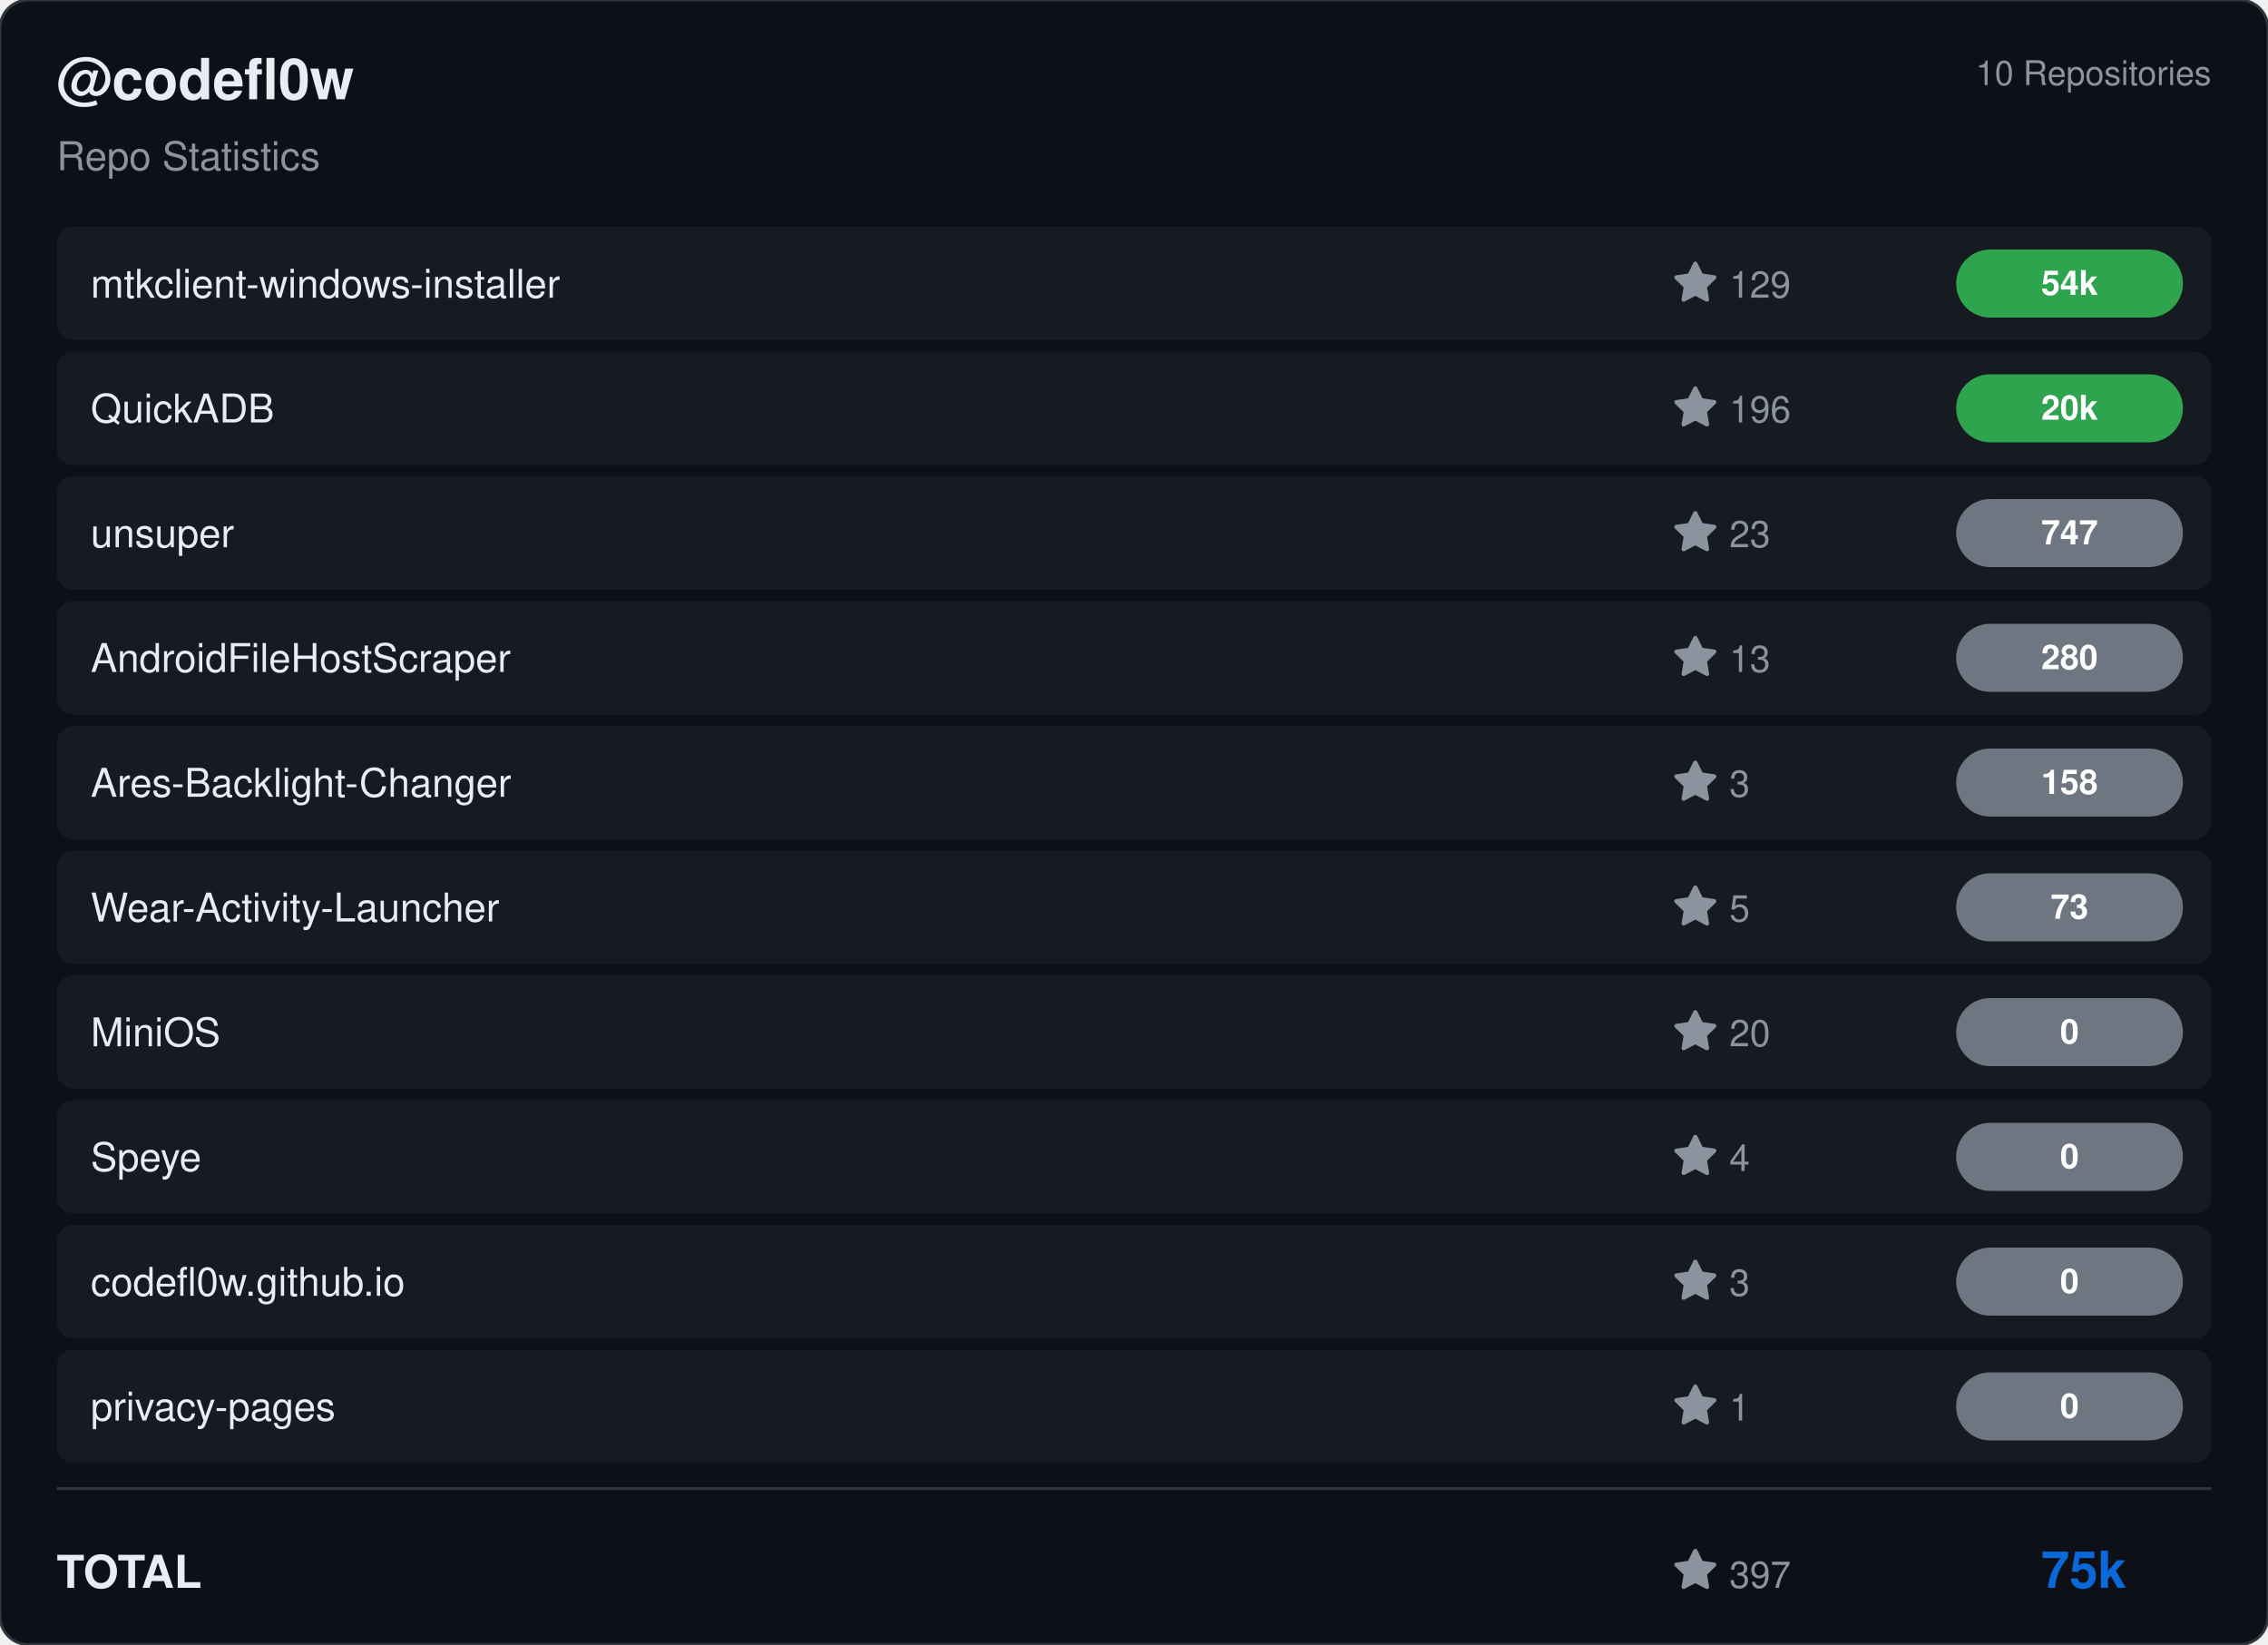
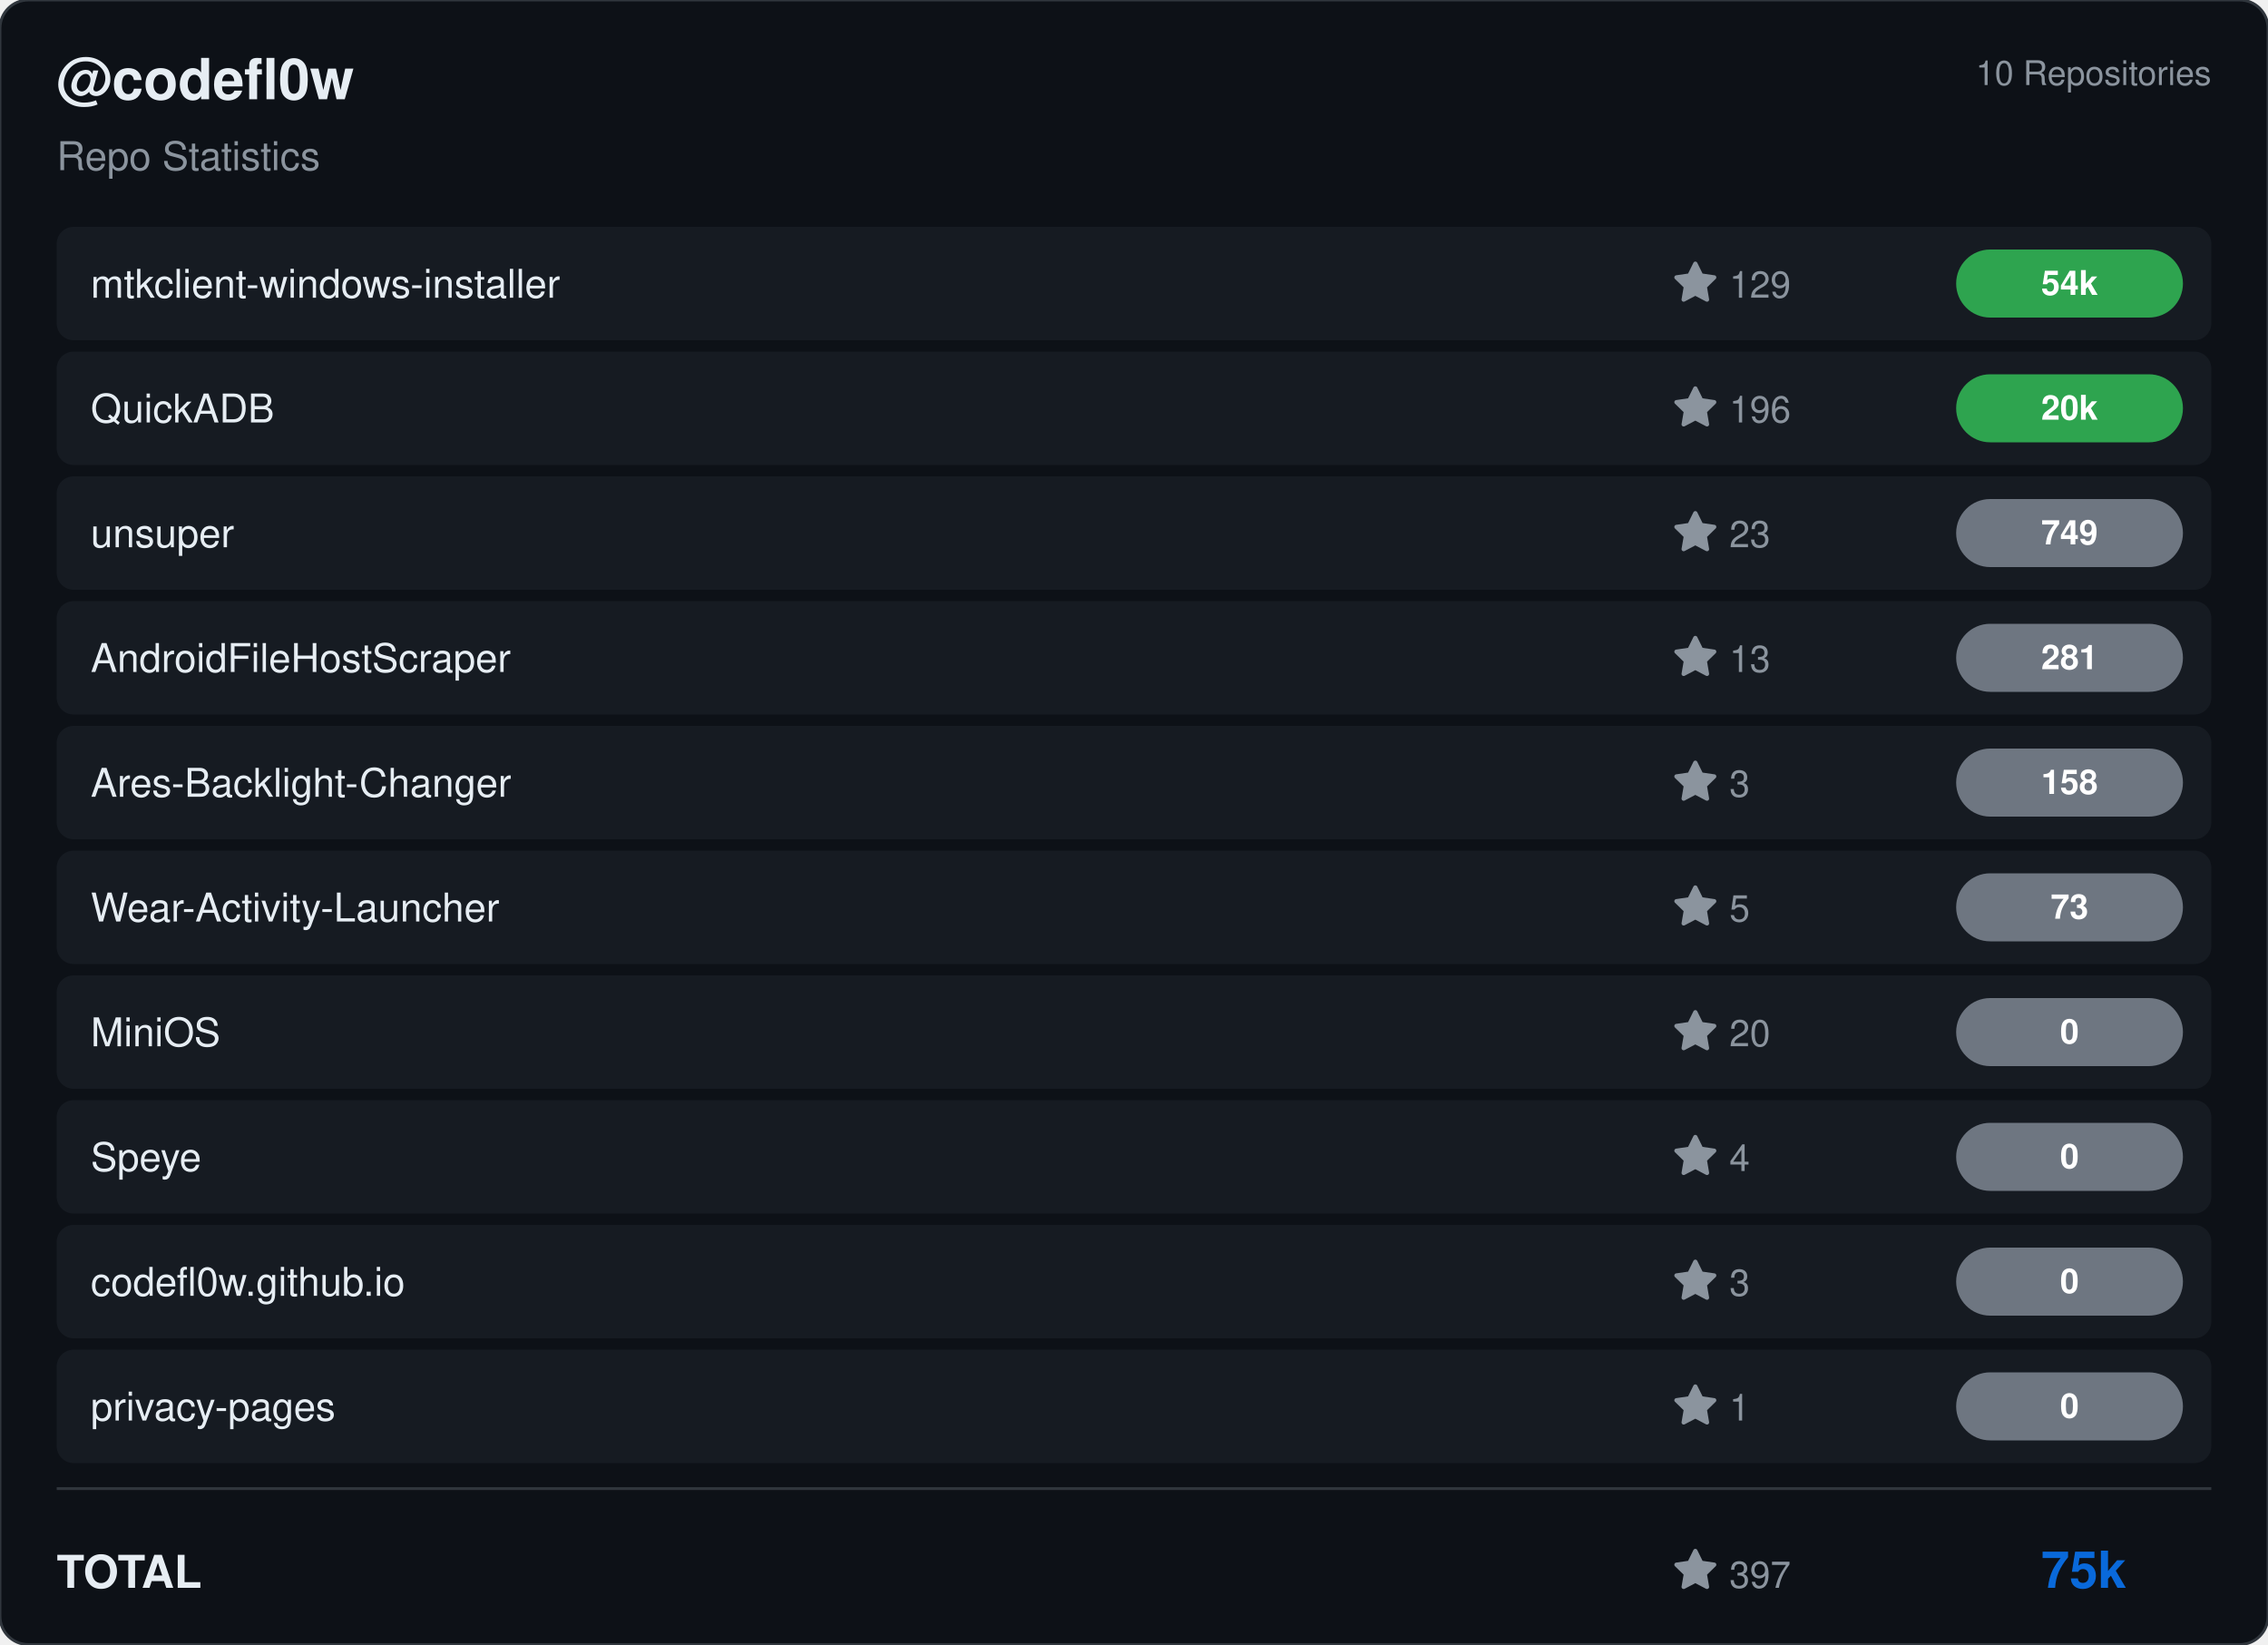
<svg xmlns="http://www.w3.org/2000/svg" viewBox="0 0 800 580" width="800" height="580">
  <rect width="800" height="580" rx="10" fill="#0d1117" stroke="#30363d" stroke-width="1" />
  <g transform="translate(20, 35)">
    <text fill="#e6edf3" font-size="20" font-family="Segoe UI, Helvetica, Arial, sans-serif" font-weight="600">@codefl0w</text>
    <text y="25" fill="#8b949e" font-size="14" font-family="Segoe UI, Helvetica, Arial, sans-serif">Repo Statistics</text>
  </g>
  <text x="780" y="30" fill="#8b949e" font-size="12" font-family="Segoe UI, Helvetica, Arial, sans-serif" text-anchor="end">10 Repositories</text>
  <rect x="20" y="80" width="760" height="40" rx="6" fill="#161b22" />
  <text x="32" y="105" fill="#e6edf3" font-size="14" font-family="Segoe UI, Helvetica, Arial, sans-serif" font-weight="500">mtkclient-windows-installer</text>
  <g transform="translate(590, 92)">
    <path d="M8 .25a.75.75 0 0 1 .673.418l1.882 3.815 4.21.612a.75.75 0 0 1 .416 1.279l-3.046 2.97.719 4.192a.751.751 0 0 1-1.088.791L8 12.347l-3.766 1.98a.75.75 0 0 1-1.088-.79l.72-4.194L.818 6.374a.75.75 0 0 1 .416-1.28l4.21-.611L7.327.668A.75.75 0 0 1 8 .25Z" fill="#8b949e" />
    <text x="20" y="13" fill="#8b949e" font-size="13" font-family="Segoe UI, Helvetica, Arial, sans-serif">129</text>
  </g>
  <rect x="690" y="88.0" width="80" height="24" rx="12" fill="#2ea44f" />
  <text x="730.0" y="104.0" fill="#ffffff" font-size="12" font-weight="bold" font-family="Segoe UI, Helvetica, Arial, sans-serif" text-anchor="middle">54k</text>
  <rect x="20" y="124" width="760" height="40" rx="6" fill="#161b22" />
  <text x="32" y="149" fill="#e6edf3" font-size="14" font-family="Segoe UI, Helvetica, Arial, sans-serif" font-weight="500">QuickADB</text>
  <g transform="translate(590, 136)">
    <path d="M8 .25a.75.75 0 0 1 .673.418l1.882 3.815 4.21.612a.75.75 0 0 1 .416 1.279l-3.046 2.97.719 4.192a.751.751 0 0 1-1.088.791L8 12.347l-3.766 1.98a.75.75 0 0 1-1.088-.79l.72-4.194L.818 6.374a.75.75 0 0 1 .416-1.28l4.21-.611L7.327.668A.75.75 0 0 1 8 .25Z" fill="#8b949e" />
    <text x="20" y="13" fill="#8b949e" font-size="13" font-family="Segoe UI, Helvetica, Arial, sans-serif">196</text>
  </g>
  <rect x="690" y="132.0" width="80" height="24" rx="12" fill="#2ea44f" />
  <text x="730.0" y="148.0" fill="#ffffff" font-size="12" font-weight="bold" font-family="Segoe UI, Helvetica, Arial, sans-serif" text-anchor="middle">20k</text>
  <rect x="20" y="168" width="760" height="40" rx="6" fill="#161b22" />
  <text x="32" y="193" fill="#e6edf3" font-size="14" font-family="Segoe UI, Helvetica, Arial, sans-serif" font-weight="500">unsuper</text>
  <g transform="translate(590, 180)">
    <path d="M8 .25a.75.75 0 0 1 .673.418l1.882 3.815 4.21.612a.75.75 0 0 1 .416 1.279l-3.046 2.97.719 4.192a.751.751 0 0 1-1.088.791L8 12.347l-3.766 1.98a.75.75 0 0 1-1.088-.79l.72-4.194L.818 6.374a.75.75 0 0 1 .416-1.28l4.21-.611L7.327.668A.75.75 0 0 1 8 .25Z" fill="#8b949e" />
    <text x="20" y="13" fill="#8b949e" font-size="13" font-family="Segoe UI, Helvetica, Arial, sans-serif">23</text>
  </g>
  <rect x="690" y="176.0" width="80" height="24" rx="12" fill="#6e7681" />
-   <text x="730.0" y="192.0" fill="#ffffff" font-size="12" font-weight="bold" font-family="Segoe UI, Helvetica, Arial, sans-serif" text-anchor="middle">747</text>
+   <text x="730.0" y="192.0" fill="#ffffff" font-size="12" font-weight="bold" font-family="Segoe UI, Helvetica, Arial, sans-serif" text-anchor="middle">749</text>
  <rect x="20" y="212" width="760" height="40" rx="6" fill="#161b22" />
  <text x="32" y="237" fill="#e6edf3" font-size="14" font-family="Segoe UI, Helvetica, Arial, sans-serif" font-weight="500">AndroidFileHostScraper</text>
  <g transform="translate(590, 224)">
    <path d="M8 .25a.75.75 0 0 1 .673.418l1.882 3.815 4.21.612a.75.75 0 0 1 .416 1.279l-3.046 2.97.719 4.192a.751.751 0 0 1-1.088.791L8 12.347l-3.766 1.98a.75.75 0 0 1-1.088-.79l.72-4.194L.818 6.374a.75.75 0 0 1 .416-1.28l4.21-.611L7.327.668A.75.75 0 0 1 8 .25Z" fill="#8b949e" />
    <text x="20" y="13" fill="#8b949e" font-size="13" font-family="Segoe UI, Helvetica, Arial, sans-serif">13</text>
  </g>
  <rect x="690" y="220.0" width="80" height="24" rx="12" fill="#6e7681" />
-   <text x="730.0" y="236.0" fill="#ffffff" font-size="12" font-weight="bold" font-family="Segoe UI, Helvetica, Arial, sans-serif" text-anchor="middle">280</text>
+   <text x="730.0" y="236.0" fill="#ffffff" font-size="12" font-weight="bold" font-family="Segoe UI, Helvetica, Arial, sans-serif" text-anchor="middle">281</text>
  <rect x="20" y="256" width="760" height="40" rx="6" fill="#161b22" />
  <text x="32" y="281" fill="#e6edf3" font-size="14" font-family="Segoe UI, Helvetica, Arial, sans-serif" font-weight="500">Ares-Backlight-Changer</text>
  <g transform="translate(590, 268)">
    <path d="M8 .25a.75.75 0 0 1 .673.418l1.882 3.815 4.21.612a.75.75 0 0 1 .416 1.279l-3.046 2.97.719 4.192a.751.751 0 0 1-1.088.791L8 12.347l-3.766 1.98a.75.75 0 0 1-1.088-.79l.72-4.194L.818 6.374a.75.75 0 0 1 .416-1.28l4.21-.611L7.327.668A.75.75 0 0 1 8 .25Z" fill="#8b949e" />
    <text x="20" y="13" fill="#8b949e" font-size="13" font-family="Segoe UI, Helvetica, Arial, sans-serif">3</text>
  </g>
  <rect x="690" y="264.0" width="80" height="24" rx="12" fill="#6e7681" />
  <text x="730.0" y="280.0" fill="#ffffff" font-size="12" font-weight="bold" font-family="Segoe UI, Helvetica, Arial, sans-serif" text-anchor="middle">158</text>
  <rect x="20" y="300" width="760" height="40" rx="6" fill="#161b22" />
  <text x="32" y="325" fill="#e6edf3" font-size="14" font-family="Segoe UI, Helvetica, Arial, sans-serif" font-weight="500">Wear-Activity-Launcher</text>
  <g transform="translate(590, 312)">
    <path d="M8 .25a.75.75 0 0 1 .673.418l1.882 3.815 4.21.612a.75.75 0 0 1 .416 1.279l-3.046 2.97.719 4.192a.751.751 0 0 1-1.088.791L8 12.347l-3.766 1.98a.75.75 0 0 1-1.088-.79l.72-4.194L.818 6.374a.75.75 0 0 1 .416-1.28l4.21-.611L7.327.668A.75.75 0 0 1 8 .25Z" fill="#8b949e" />
    <text x="20" y="13" fill="#8b949e" font-size="13" font-family="Segoe UI, Helvetica, Arial, sans-serif">5</text>
  </g>
  <rect x="690" y="308.0" width="80" height="24" rx="12" fill="#6e7681" />
  <text x="730.0" y="324.0" fill="#ffffff" font-size="12" font-weight="bold" font-family="Segoe UI, Helvetica, Arial, sans-serif" text-anchor="middle">73</text>
  <rect x="20" y="344" width="760" height="40" rx="6" fill="#161b22" />
  <text x="32" y="369" fill="#e6edf3" font-size="14" font-family="Segoe UI, Helvetica, Arial, sans-serif" font-weight="500">MiniOS</text>
  <g transform="translate(590, 356)">
    <path d="M8 .25a.75.75 0 0 1 .673.418l1.882 3.815 4.21.612a.75.75 0 0 1 .416 1.279l-3.046 2.97.719 4.192a.751.751 0 0 1-1.088.791L8 12.347l-3.766 1.98a.75.75 0 0 1-1.088-.79l.72-4.194L.818 6.374a.75.75 0 0 1 .416-1.28l4.21-.611L7.327.668A.75.75 0 0 1 8 .25Z" fill="#8b949e" />
    <text x="20" y="13" fill="#8b949e" font-size="13" font-family="Segoe UI, Helvetica, Arial, sans-serif">20</text>
  </g>
  <rect x="690" y="352.0" width="80" height="24" rx="12" fill="#6e7681" />
  <text x="730.0" y="368.0" fill="#ffffff" font-size="12" font-weight="bold" font-family="Segoe UI, Helvetica, Arial, sans-serif" text-anchor="middle">0</text>
  <rect x="20" y="388" width="760" height="40" rx="6" fill="#161b22" />
  <text x="32" y="413" fill="#e6edf3" font-size="14" font-family="Segoe UI, Helvetica, Arial, sans-serif" font-weight="500">Speye</text>
  <g transform="translate(590, 400)">
    <path d="M8 .25a.75.75 0 0 1 .673.418l1.882 3.815 4.21.612a.75.75 0 0 1 .416 1.279l-3.046 2.97.719 4.192a.751.751 0 0 1-1.088.791L8 12.347l-3.766 1.98a.75.75 0 0 1-1.088-.79l.72-4.194L.818 6.374a.75.75 0 0 1 .416-1.28l4.21-.611L7.327.668A.75.75 0 0 1 8 .25Z" fill="#8b949e" />
    <text x="20" y="13" fill="#8b949e" font-size="13" font-family="Segoe UI, Helvetica, Arial, sans-serif">4</text>
  </g>
  <rect x="690" y="396.0" width="80" height="24" rx="12" fill="#6e7681" />
  <text x="730.0" y="412.0" fill="#ffffff" font-size="12" font-weight="bold" font-family="Segoe UI, Helvetica, Arial, sans-serif" text-anchor="middle">0</text>
  <rect x="20" y="432" width="760" height="40" rx="6" fill="#161b22" />
  <text x="32" y="457" fill="#e6edf3" font-size="14" font-family="Segoe UI, Helvetica, Arial, sans-serif" font-weight="500">codefl0w.github.io</text>
  <g transform="translate(590, 444)">
    <path d="M8 .25a.75.75 0 0 1 .673.418l1.882 3.815 4.21.612a.75.75 0 0 1 .416 1.279l-3.046 2.97.719 4.192a.751.751 0 0 1-1.088.791L8 12.347l-3.766 1.98a.75.75 0 0 1-1.088-.79l.72-4.194L.818 6.374a.75.75 0 0 1 .416-1.28l4.21-.611L7.327.668A.75.75 0 0 1 8 .25Z" fill="#8b949e" />
    <text x="20" y="13" fill="#8b949e" font-size="13" font-family="Segoe UI, Helvetica, Arial, sans-serif">3</text>
  </g>
  <rect x="690" y="440.0" width="80" height="24" rx="12" fill="#6e7681" />
  <text x="730.0" y="456.0" fill="#ffffff" font-size="12" font-weight="bold" font-family="Segoe UI, Helvetica, Arial, sans-serif" text-anchor="middle">0</text>
  <rect x="20" y="476" width="760" height="40" rx="6" fill="#161b22" />
  <text x="32" y="501" fill="#e6edf3" font-size="14" font-family="Segoe UI, Helvetica, Arial, sans-serif" font-weight="500">privacy-pages</text>
  <g transform="translate(590, 488)">
    <path d="M8 .25a.75.75 0 0 1 .673.418l1.882 3.815 4.21.612a.75.75 0 0 1 .416 1.279l-3.046 2.97.719 4.192a.751.751 0 0 1-1.088.791L8 12.347l-3.766 1.98a.75.75 0 0 1-1.088-.79l.72-4.194L.818 6.374a.75.75 0 0 1 .416-1.28l4.21-.611L7.327.668A.75.75 0 0 1 8 .25Z" fill="#8b949e" />
    <text x="20" y="13" fill="#8b949e" font-size="13" font-family="Segoe UI, Helvetica, Arial, sans-serif">1</text>
  </g>
  <rect x="690" y="484.0" width="80" height="24" rx="12" fill="#6e7681" />
  <text x="730.0" y="500.0" fill="#ffffff" font-size="12" font-weight="bold" font-family="Segoe UI, Helvetica, Arial, sans-serif" text-anchor="middle">0</text>
  <line x1="20" y1="525" x2="780" y2="525" stroke="#30363d" />
  <text x="20" y="560" fill="#e6edf3" font-size="16" font-family="Segoe UI, Helvetica, Arial, sans-serif" font-weight="600">TOTAL</text>
  <g transform="translate(590, 546)">
    <path d="M8 .25a.75.75 0 0 1 .673.418l1.882 3.815 4.21.612a.75.75 0 0 1 .416 1.279l-3.046 2.97.719 4.192a.751.751 0 0 1-1.088.791L8 12.347l-3.766 1.98a.75.75 0 0 1-1.088-.79l.72-4.194L.818 6.374a.75.75 0 0 1 .416-1.28l4.21-.611L7.327.668A.75.75 0 0 1 8 .25Z" fill="#8b949e" />
    <text x="20" y="14" fill="#8b949e" font-size="13" font-family="Segoe UI, Helvetica, Arial, sans-serif">397</text>
  </g>
  <text x="750" y="560" fill="#0969da" font-size="18" font-family="Segoe UI, Helvetica, Arial, sans-serif" font-weight="bold" text-anchor="end">75k</text>
</svg>
